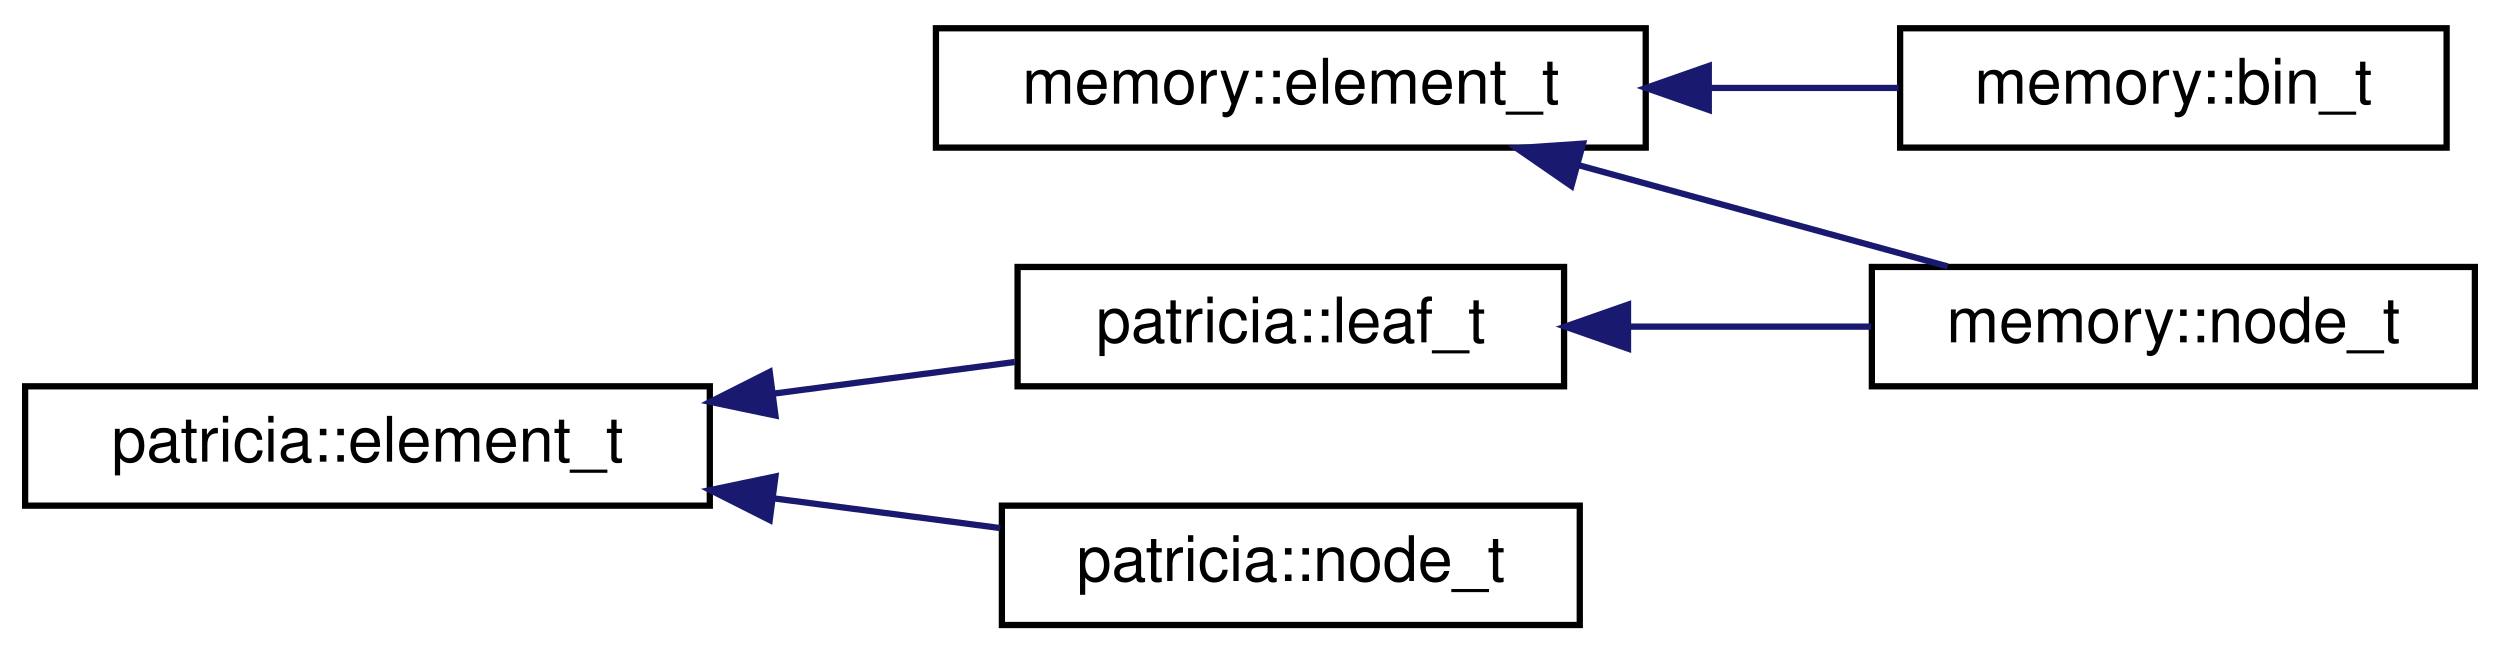
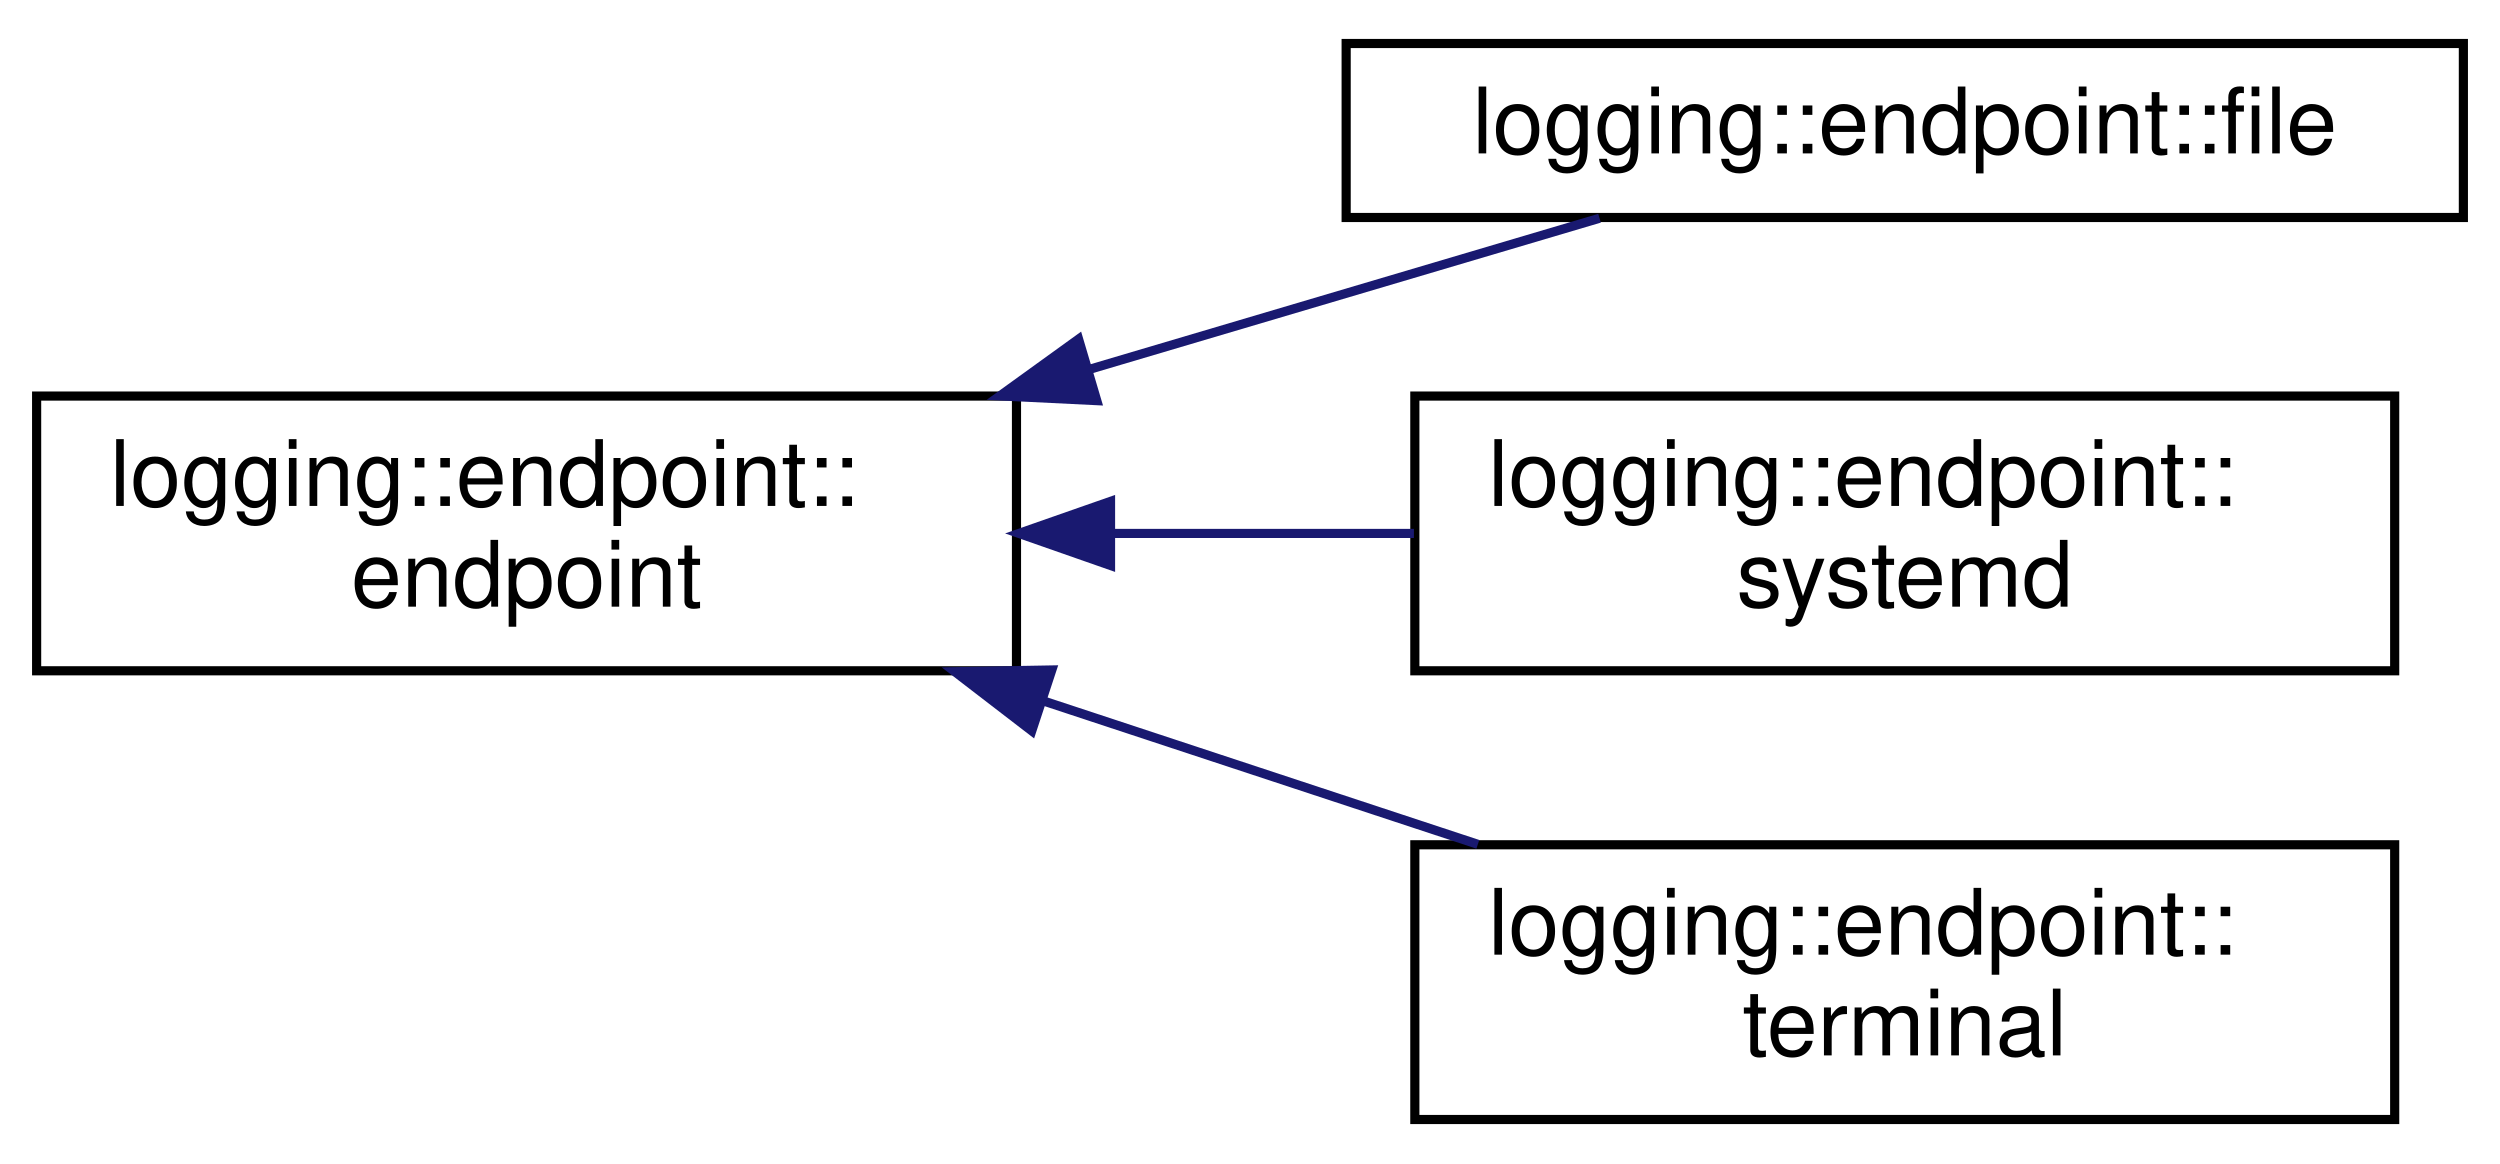
- <svg xmlns="http://www.w3.org/2000/svg" xmlns:xlink="http://www.w3.org/1999/xlink" width="398pt" height="104pt" viewBox="0.00 0.00 398.00 104.00">
-   <g id="graph0" class="graph" transform="scale(1 1) rotate(0) translate(4 100)">
+ <svg xmlns="http://www.w3.org/2000/svg" xmlns:xlink="http://www.w3.org/1999/xlink" width="273pt" height="127pt" viewBox="0.00 0.00 273.00 126.50">
+   <g id="graph0" class="graph" transform="scale(1 1) rotate(0) translate(4 122.5)">
    <g id="node1" class="node">
      <g id="a_node1">
-         <a xlink:href="structmemory_1_1element__t.html" target="_top" xlink:title=" ">
-           <polygon fill="none" stroke="black" points="145,-76.5 145,-95.5 258,-95.5 258,-76.5 145,-76.5" />
-           <text text-anchor="middle" x="201.5" y="-83.5" font-family="Helvetica,sans-Serif" font-size="10.00">memory::element_t</text>
+         <a xlink:href="classlogging_1_1endpoint_1_1endpoint.html" target="_top" xlink:title=" ">
+           <polygon fill="none" stroke="black" points="0,-49.5 0,-79.5 107,-79.5 107,-49.5 0,-49.5" />
+           <text text-anchor="start" x="8" y="-67.5" font-family="Helvetica,sans-Serif" font-size="10.00">logging::endpoint::</text>
+           <text text-anchor="middle" x="53.5" y="-56.5" font-family="Helvetica,sans-Serif" font-size="10.00">endpoint</text>
        </a>
      </g>
    </g>
    <g id="node2" class="node">
      <g id="a_node2">
-         <a xlink:href="structmemory_1_1bin__t.html" target="_top" xlink:title=" ">
-           <polygon fill="none" stroke="black" points="298.5,-76.5 298.5,-95.5 385.5,-95.5 385.5,-76.5 298.5,-76.5" />
-           <text text-anchor="middle" x="342" y="-83.5" font-family="Helvetica,sans-Serif" font-size="10.00">memory::bin_t</text>
+         <a xlink:href="classlogging_1_1endpoint_1_1file.html" target="_top" xlink:title=" ">
+           <polygon fill="none" stroke="black" points="143,-99 143,-118 265,-118 265,-99 143,-99" />
+           <text text-anchor="middle" x="204" y="-106" font-family="Helvetica,sans-Serif" font-size="10.00">logging::endpoint::file</text>
        </a>
      </g>
    </g>
    <g id="edge1" class="edge">
-       <path fill="none" stroke="midnightblue" d="M268.18,-86C278.4,-86 288.72,-86 298.25,-86" />
-       <polygon fill="midnightblue" stroke="midnightblue" points="268.04,-82.5 258.04,-86 268.04,-89.5 268.04,-82.5" />
+       <path fill="none" stroke="midnightblue" d="M115.01,-82.43C134.07,-88.08 154.38,-94.09 170.67,-98.92" />
+       <polygon fill="midnightblue" stroke="midnightblue" points="115.77,-79 105.19,-79.52 113.78,-85.72 115.77,-79" />
    </g>
    <g id="node3" class="node">
      <g id="a_node3">
-         <a xlink:href="structmemory_1_1node__t.html" target="_top" xlink:title=" ">
-           <polygon fill="none" stroke="black" points="294,-38.5 294,-57.5 390,-57.5 390,-38.5 294,-38.5" />
-           <text text-anchor="middle" x="342" y="-45.5" font-family="Helvetica,sans-Serif" font-size="10.00">memory::node_t</text>
+         <a xlink:href="classlogging_1_1endpoint_1_1systemd.html" target="_top" xlink:title=" ">
+           <polygon fill="none" stroke="black" points="150.5,-49.5 150.5,-79.5 257.5,-79.5 257.5,-49.5 150.5,-49.5" />
+           <text text-anchor="start" x="158.5" y="-67.5" font-family="Helvetica,sans-Serif" font-size="10.00">logging::endpoint::</text>
+           <text text-anchor="middle" x="204" y="-56.5" font-family="Helvetica,sans-Serif" font-size="10.00">systemd</text>
        </a>
      </g>
    </g>
    <g id="edge2" class="edge">
-       <path fill="none" stroke="midnightblue" d="M247.13,-73.75C266.22,-68.52 288.18,-62.49 306.06,-57.59" />
-       <polygon fill="midnightblue" stroke="midnightblue" points="246.17,-70.39 237.45,-76.41 248.02,-77.14 246.17,-70.39" />
+       <path fill="none" stroke="midnightblue" d="M117.28,-64.5C128.31,-64.5 139.68,-64.5 150.4,-64.5" />
+       <polygon fill="midnightblue" stroke="midnightblue" points="117.27,-61 107.27,-64.5 117.27,-68 117.27,-61" />
    </g>
    <g id="node4" class="node">
      <g id="a_node4">
-         <a xlink:href="structpatricia_1_1element__t.html" target="_top" xlink:title=" ">
-           <polygon fill="none" stroke="black" points="0,-19.5 0,-38.5 109,-38.5 109,-19.5 0,-19.5" />
-           <text text-anchor="middle" x="54.5" y="-26.5" font-family="Helvetica,sans-Serif" font-size="10.00">patricia::element_t</text>
-         </a>
-       </g>
-     </g>
-     <g id="node5" class="node">
-       <g id="a_node5">
-         <a xlink:href="structpatricia_1_1leaf__t.html" target="_top" xlink:title=" ">
-           <polygon fill="none" stroke="black" points="158,-38.5 158,-57.5 245,-57.5 245,-38.5 158,-38.5" />
-           <text text-anchor="middle" x="201.5" y="-45.5" font-family="Helvetica,sans-Serif" font-size="10.00">patricia::leaf_t</text>
+         <a xlink:href="classlogging_1_1endpoint_1_1terminal.html" target="_top" xlink:title=" ">
+           <polygon fill="none" stroke="black" points="150.5,-0.5 150.5,-30.5 257.5,-30.5 257.5,-0.5 150.5,-0.5" />
+           <text text-anchor="start" x="158.5" y="-18.5" font-family="Helvetica,sans-Serif" font-size="10.00">logging::endpoint::</text>
+           <text text-anchor="middle" x="204" y="-7.5" font-family="Helvetica,sans-Serif" font-size="10.00">terminal</text>
        </a>
      </g>
    </g>
    <g id="edge3" class="edge">
-       <path fill="none" stroke="midnightblue" d="M119.33,-37.36C132.26,-39.06 145.55,-40.8 157.55,-42.37" />
-       <polygon fill="midnightblue" stroke="midnightblue" points="119.45,-33.85 109.08,-36.02 118.54,-40.79 119.45,-33.85" />
-     </g>
-     <g id="node6" class="node">
-       <g id="a_node6">
-         <a xlink:href="structpatricia_1_1node__t.html" target="_top" xlink:title=" ">
-           <polygon fill="none" stroke="black" points="155.5,-0.5 155.5,-19.5 247.5,-19.5 247.5,-0.5 155.5,-0.5" />
-           <text text-anchor="middle" x="201.5" y="-7.5" font-family="Helvetica,sans-Serif" font-size="10.00">patricia::node_t</text>
-         </a>
-       </g>
-     </g>
-     <g id="edge5" class="edge">
-       <path fill="none" stroke="midnightblue" d="M119.17,-20.66C131.32,-19.07 143.8,-17.43 155.23,-15.93" />
-       <polygon fill="midnightblue" stroke="midnightblue" points="118.54,-17.21 109.08,-21.98 119.45,-24.15 118.54,-17.21" />
-     </g>
-     <g id="edge4" class="edge">
-       <path fill="none" stroke="midnightblue" d="M255.56,-48C268.17,-48 281.55,-48 293.87,-48" />
-       <polygon fill="midnightblue" stroke="midnightblue" points="255.18,-44.5 245.18,-48 255.18,-51.5 255.18,-44.5" />
+       <path fill="none" stroke="midnightblue" d="M109.84,-46.24C125.5,-41.07 142.36,-35.51 157.38,-30.55" />
+       <polygon fill="midnightblue" stroke="midnightblue" points="108.67,-42.94 100.27,-49.4 110.86,-49.59 108.67,-42.94" />
    </g>
  </g>
</svg>
